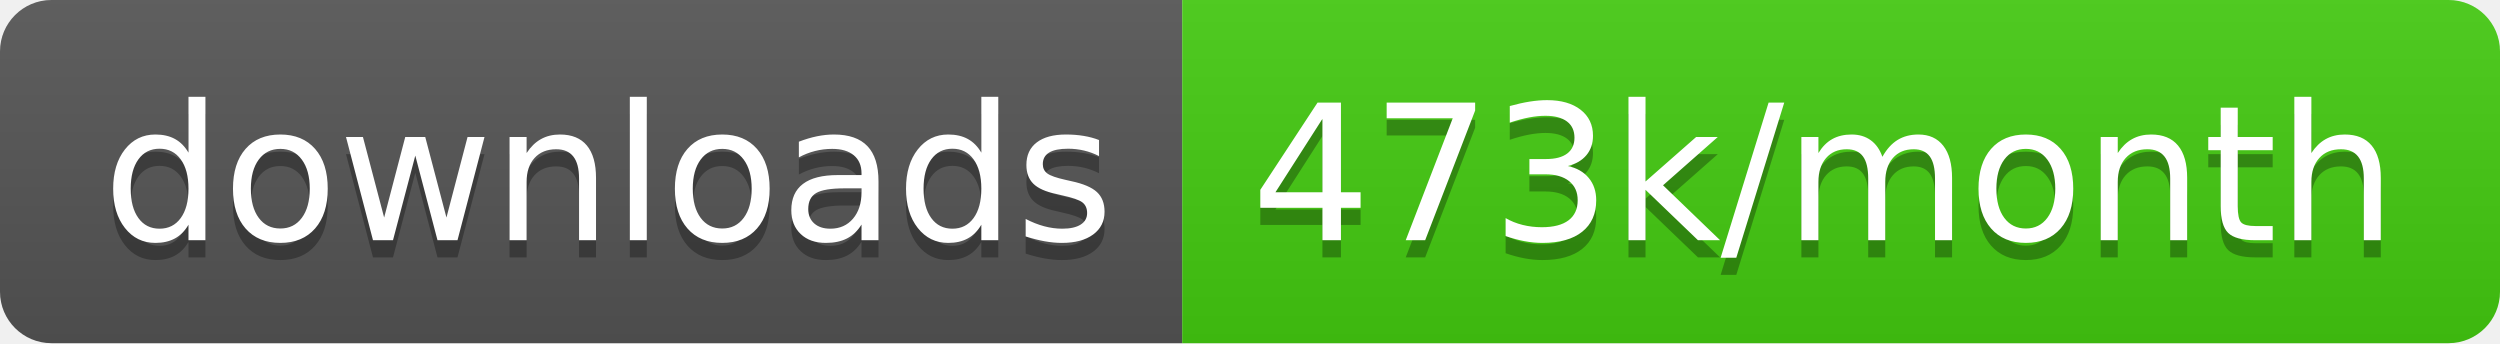
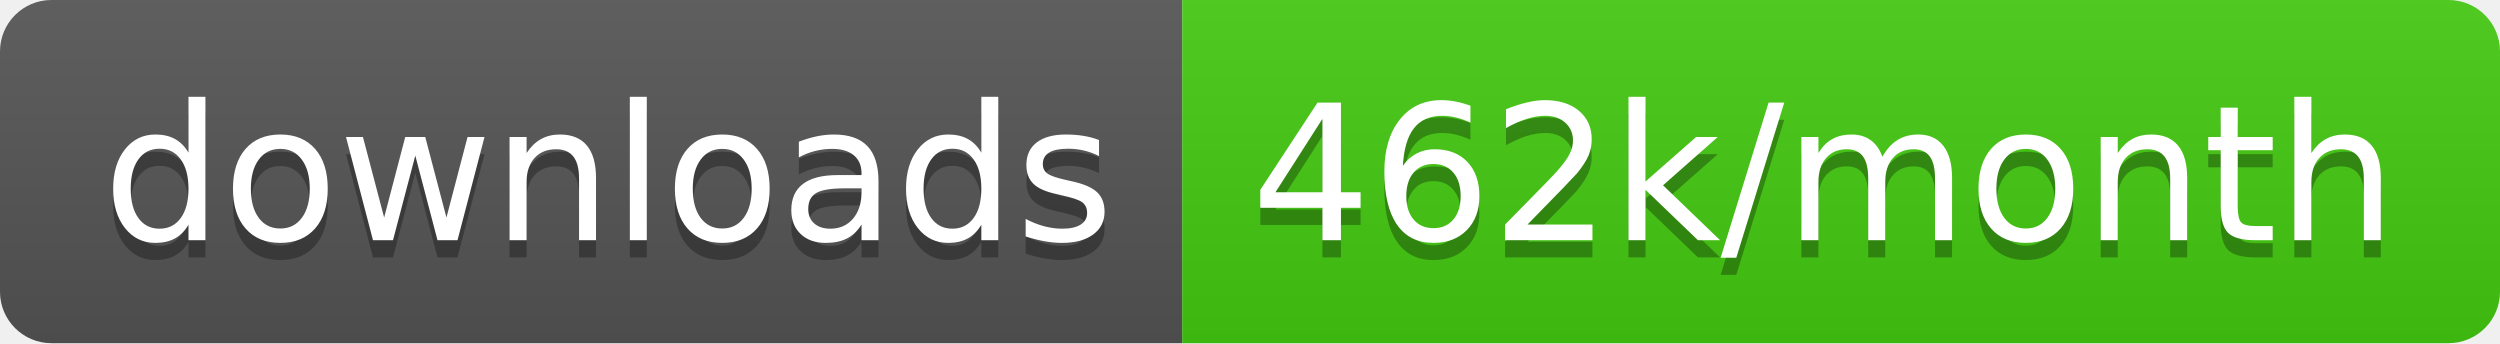
<svg xmlns="http://www.w3.org/2000/svg" width="145.7" height="20">
  <linearGradient id="smooth" x2="0" y2="100%">
    <stop offset="0" stop-color="#bbb" stop-opacity=".1" />
    <stop offset="1" stop-opacity=".1" />
  </linearGradient>
  <clipPath id="round">
    <rect width="145.7" height="20" rx="3" fill="#fff" />
  </clipPath>
  <g clip-path="url(#round)">
    <rect width="68.9" height="20" fill="#555" />
    <rect x="68.9" width="76.8" height="20" fill="#4c1" />
    <rect width="145.7" height="20" fill="url(#smooth)" />
  </g>
  <g fill="#fff" text-anchor="middle" font-family="DejaVu Sans,Verdana,Geneva,sans-serif" font-size="110">
    <text x="354.5" y="150" fill="#010101" fill-opacity=".3" transform="scale(0.1)" textLength="589.0" lengthAdjust="spacing">downloads</text>
    <text x="354.5" y="140" transform="scale(0.1)" textLength="589.0" lengthAdjust="spacing">downloads</text>
-     <text x="1063.0" y="150" fill="#010101" fill-opacity=".3" transform="scale(0.1)" textLength="668.0" lengthAdjust="spacing">473k/month</text>
-     <text x="1063.0" y="140" transform="scale(0.1)" textLength="668.0" lengthAdjust="spacing">473k/month</text>
+     <text x="1063.0" y="150" fill="#010101" fill-opacity=".3" transform="scale(0.1)" textLength="668.0" lengthAdjust="spacing">462k/month</text>
+     <text x="1063.0" y="140" transform="scale(0.1)" textLength="668.0" lengthAdjust="spacing">462k/month</text>
  </g>
</svg>
